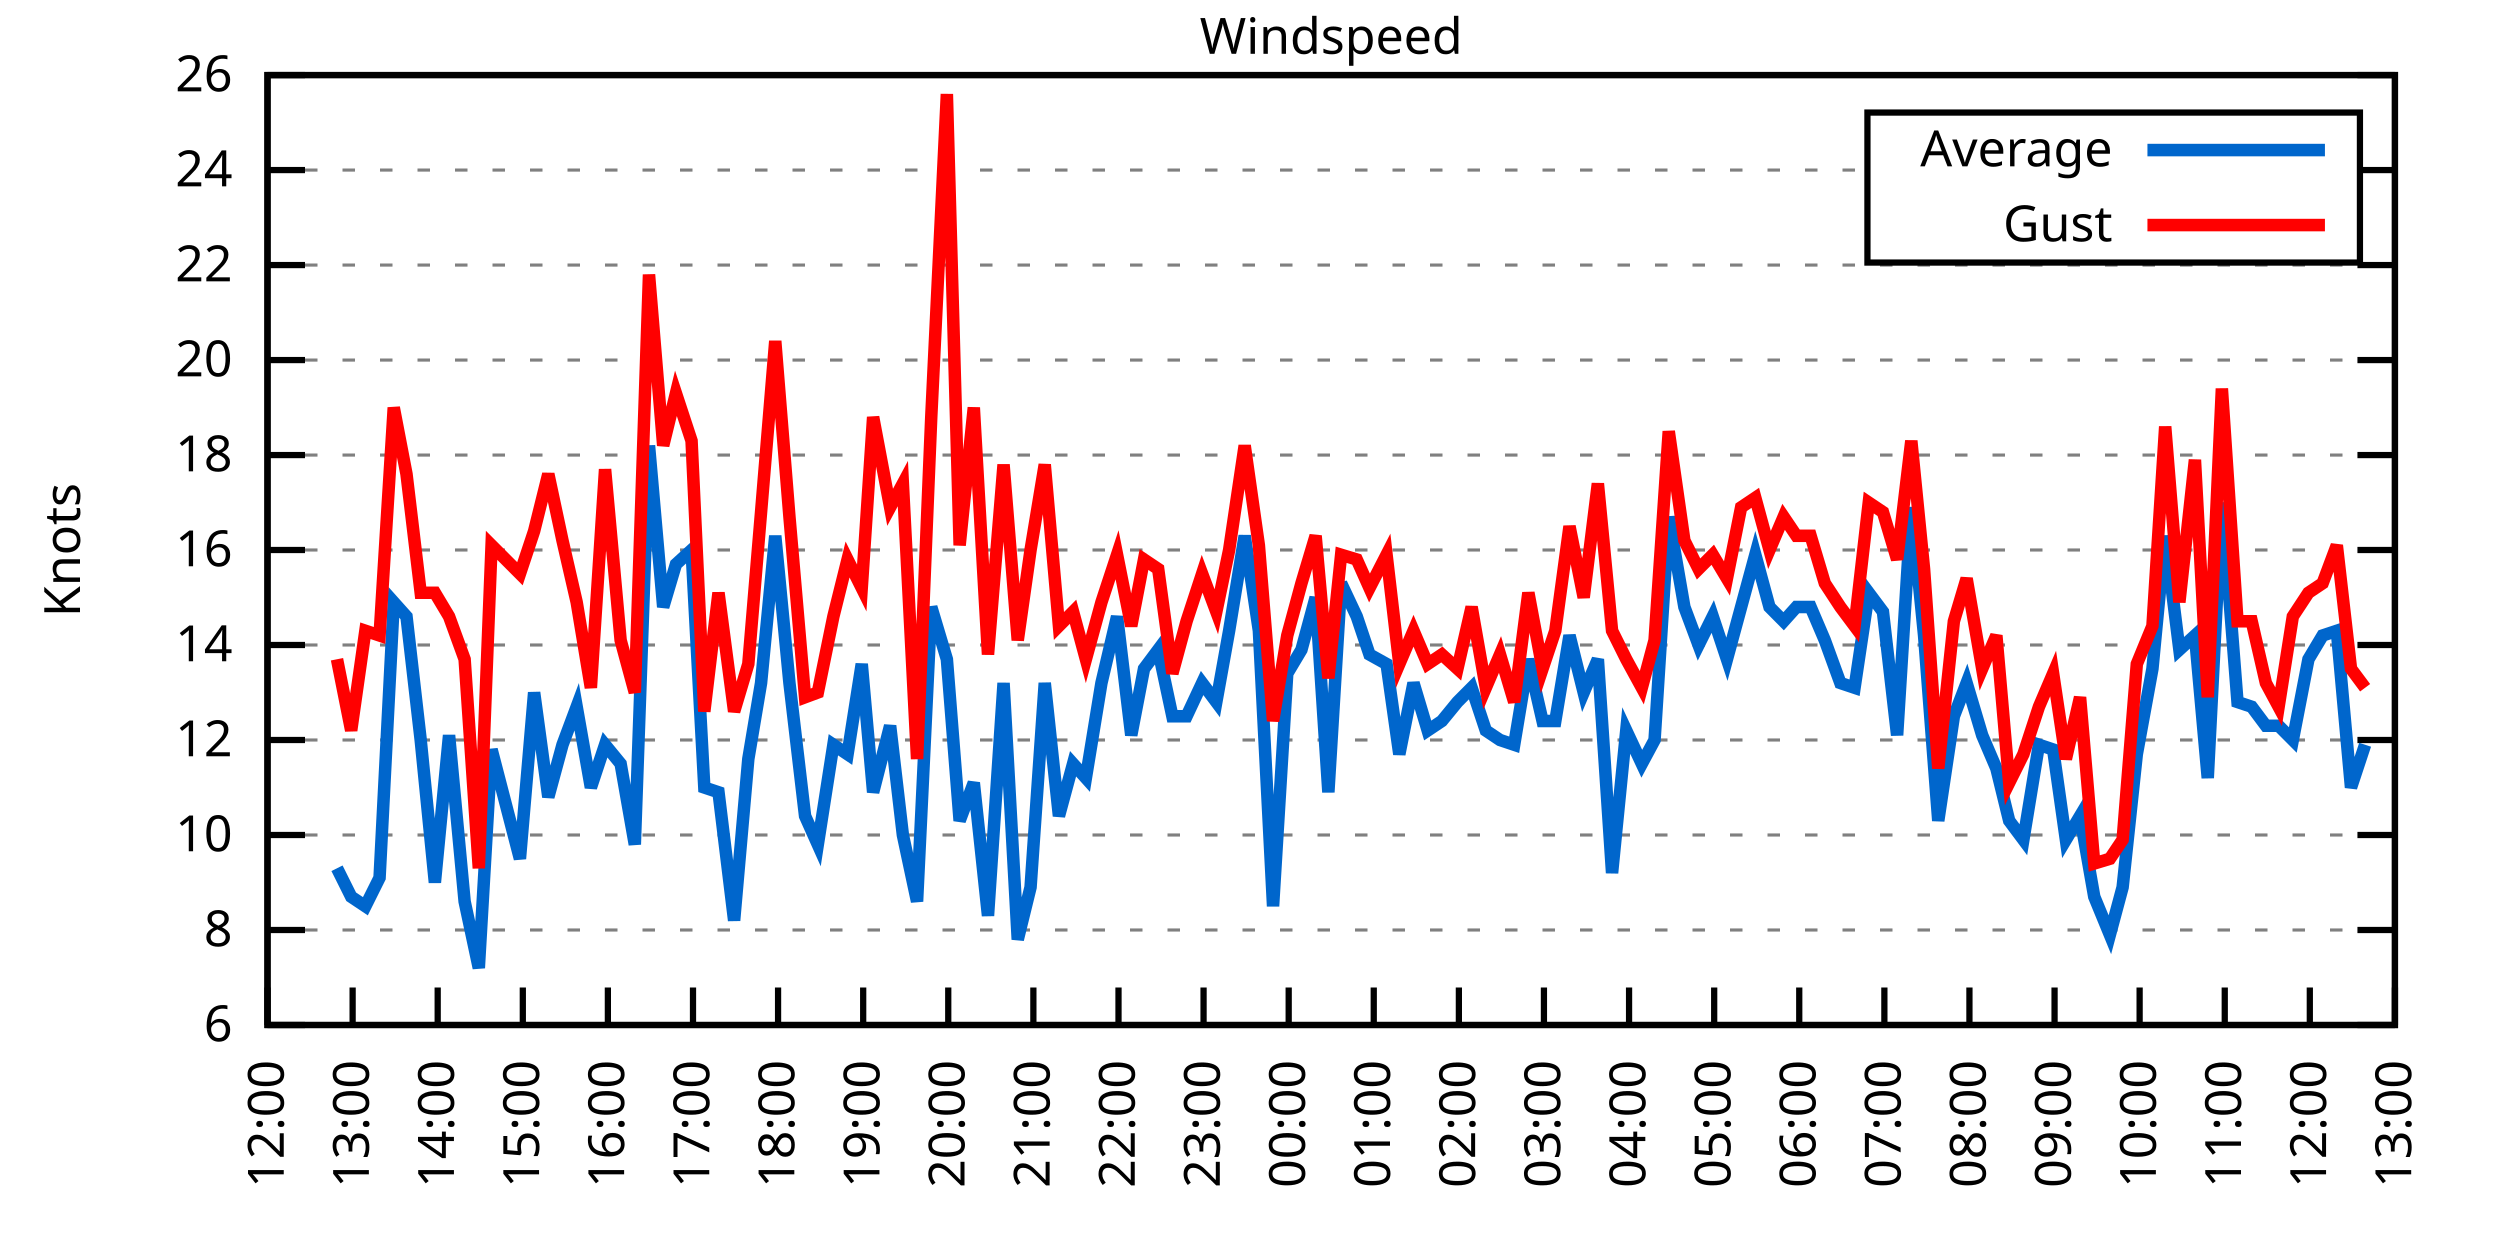
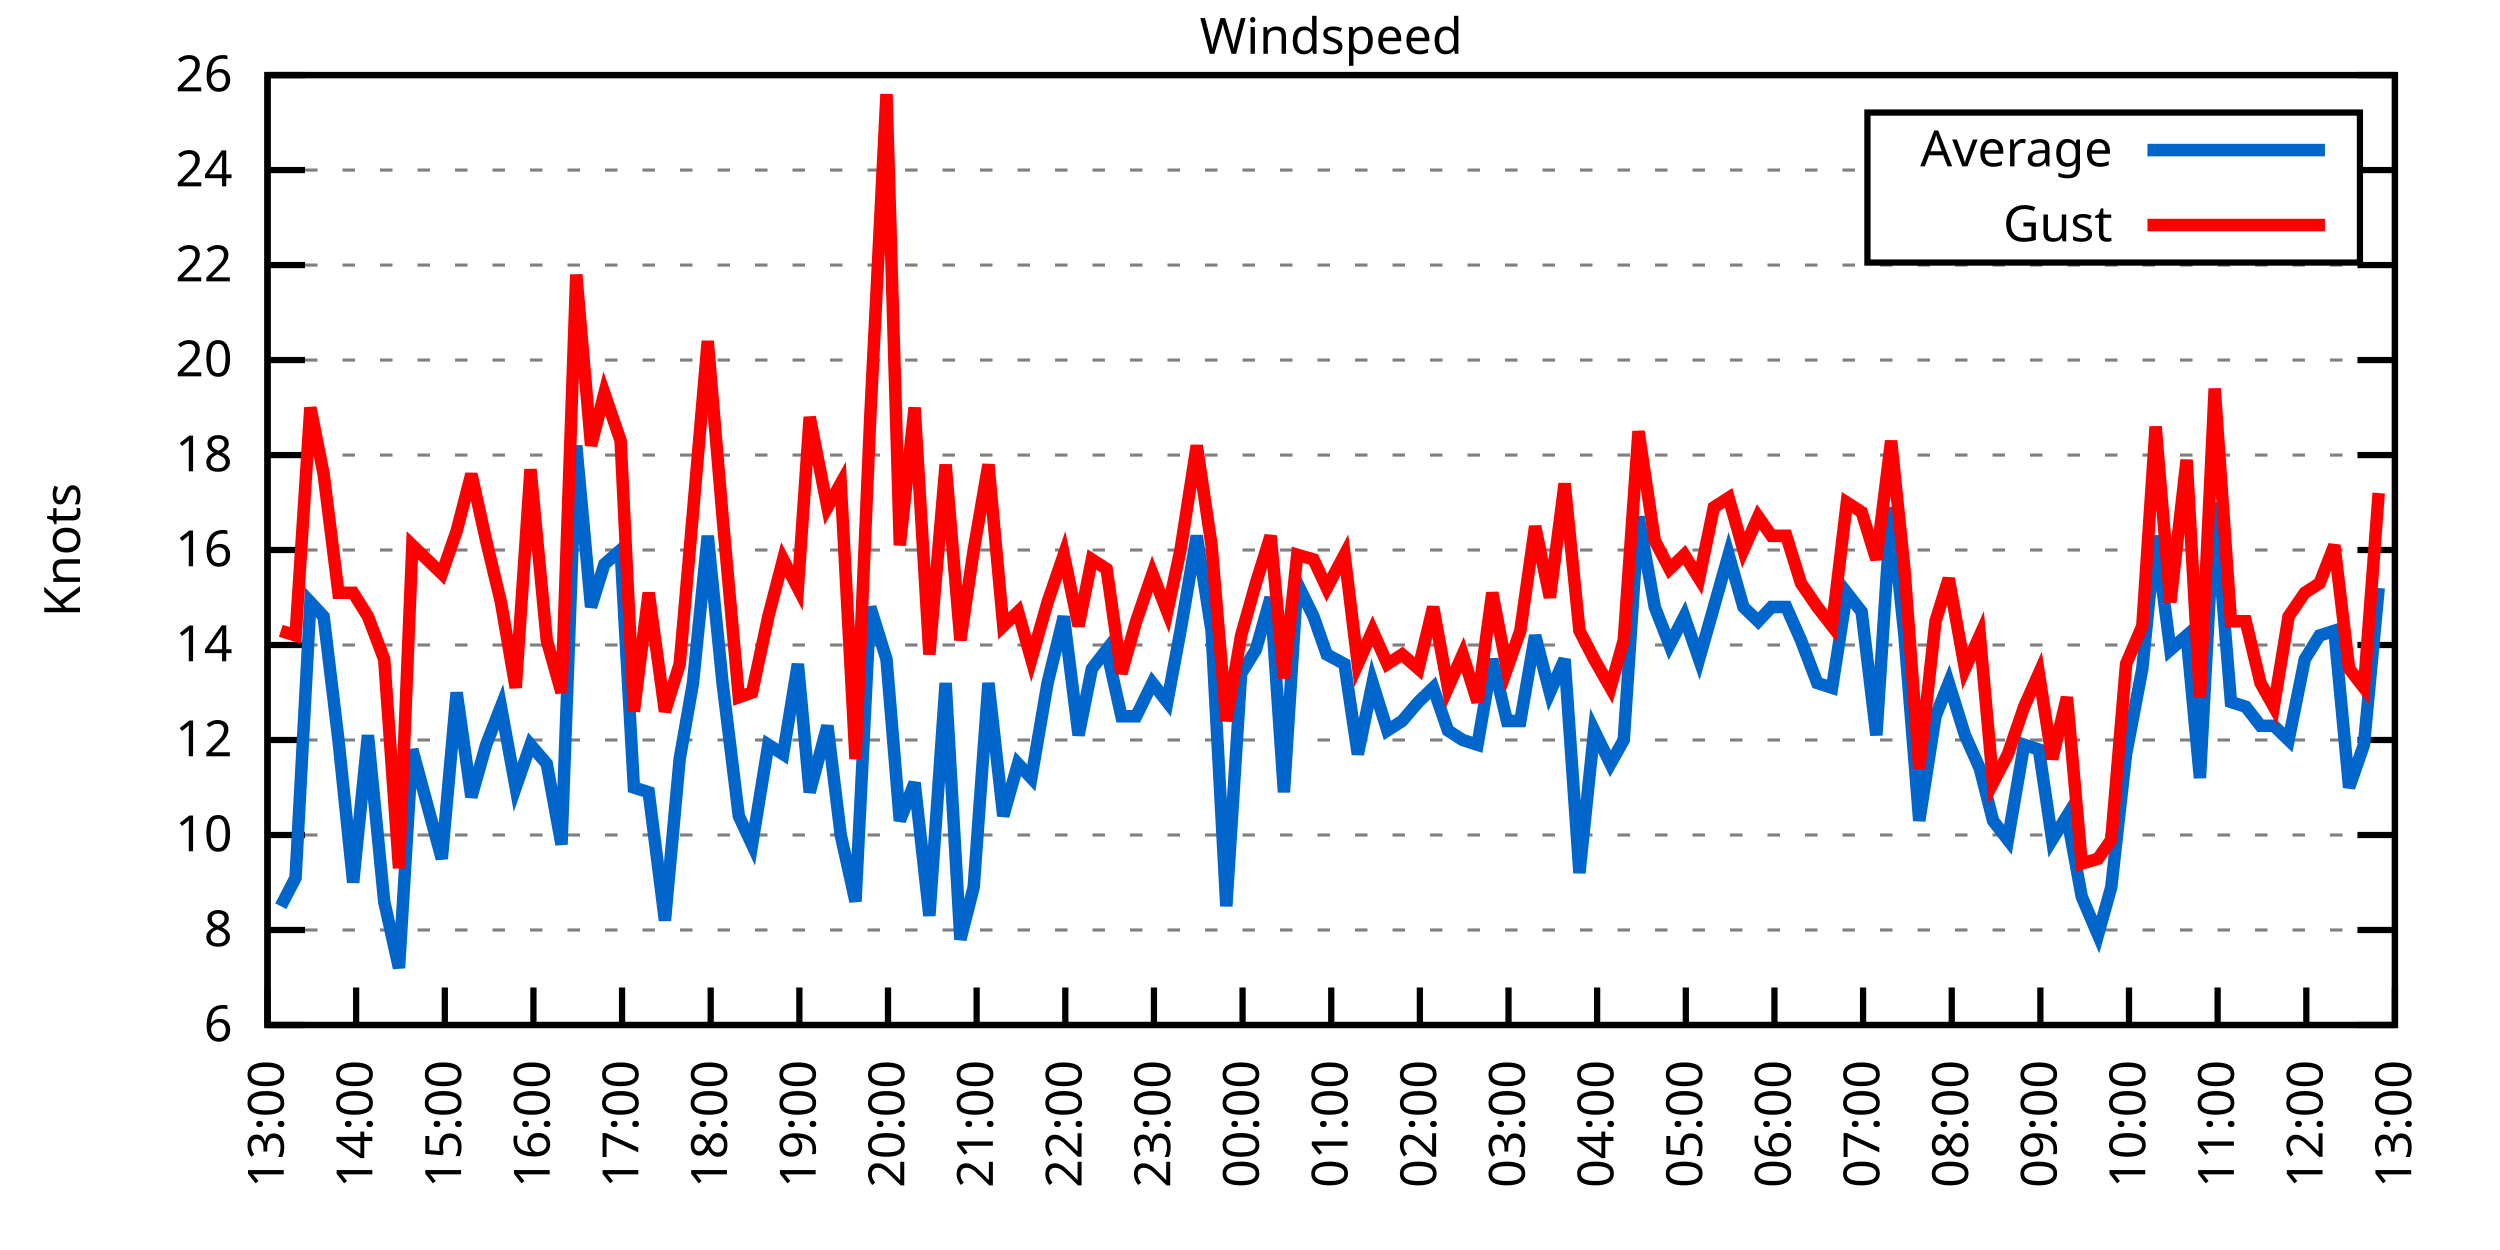
<svg xmlns="http://www.w3.org/2000/svg" xmlns:xlink="http://www.w3.org/1999/xlink" width="400" height="200" viewBox="0 0 400 200">
  <g id="gnuplot_canvas">
    <rect x="0" y="0" width="400" height="200" fill="none" />
    <defs>
      <circle id="gpDot" r="0.5" stroke-width="0.5" stroke="currentColor" />
      <path id="gpPt0" stroke-width="0.333" stroke="currentColor" d="M-1,0 h2 M0,-1 v2" />
      <path id="gpPt1" stroke-width="0.333" stroke="currentColor" d="M-1,-1 L1,1 M1,-1 L-1,1" />
      <path id="gpPt2" stroke-width="0.333" stroke="currentColor" d="M-1,0 L1,0 M0,-1 L0,1 M-1,-1 L1,1 M-1,1 L1,-1" />
      <rect id="gpPt3" stroke-width="0.333" stroke="currentColor" x="-1" y="-1" width="2" height="2" />
      <rect id="gpPt4" stroke-width="0.333" stroke="currentColor" fill="currentColor" x="-1" y="-1" width="2" height="2" />
      <circle id="gpPt5" stroke-width="0.333" stroke="currentColor" cx="0" cy="0" r="1" />
      <use xlink:href="#gpPt5" id="gpPt6" fill="currentColor" stroke="none" />
      <path id="gpPt7" stroke-width="0.333" stroke="currentColor" d="M0,-1.33 L-1.33,0.67 L1.33,0.67 z" />
      <use xlink:href="#gpPt7" id="gpPt8" fill="currentColor" stroke="none" />
      <use xlink:href="#gpPt7" id="gpPt9" stroke="currentColor" transform="rotate(180)" />
      <use xlink:href="#gpPt9" id="gpPt10" fill="currentColor" stroke="none" />
      <use xlink:href="#gpPt3" id="gpPt11" stroke="currentColor" transform="rotate(45)" />
      <use xlink:href="#gpPt11" id="gpPt12" fill="currentColor" stroke="none" />
      <path id="gpPt13" stroke-width="0.333" stroke="currentColor" d="M0,1.330 L1.265,0.411 L0.782,-1.067 L-0.782,-1.076 L-1.265,0.411 z" />
      <use xlink:href="#gpPt13" id="gpPt14" fill="currentColor" stroke="none" />
      <filter id="textbox" filterUnits="objectBoundingBox" x="0" y="0" height="1" width="1">
        <feFlood flood-color="white" flood-opacity="1" result="bgnd" />
        <feComposite in="SourceGraphic" in2="bgnd" operator="atop" />
      </filter>
      <filter id="greybox" filterUnits="objectBoundingBox" x="0" y="0" height="1" width="1">
        <feFlood flood-color="lightgrey" flood-opacity="1" result="grey" />
        <feComposite in="SourceGraphic" in2="grey" operator="atop" />
      </filter>
    </defs>
    <g fill="none" color="white" stroke="currentColor" stroke-width="1.00" stroke-linecap="butt" stroke-linejoin="miter">
</g>
    <g fill="none" color="black" stroke="currentColor" stroke-width="1.00" stroke-linecap="butt" stroke-linejoin="miter">
      <g stroke="none" shape-rendering="crispEdges">
        <polygon fill="rgb(255, 255, 255)" points="42.80,164.00 383.18,164.00 383.18,12.02 42.80,12.02 " />
      </g>
    </g>
    <g fill="none" color="black" stroke="currentColor" stroke-width="1.00" stroke-linecap="butt" stroke-linejoin="miter">
</g>
    <g fill="none" color="black" stroke="black" stroke-width="0.50" stroke-linecap="butt" stroke-linejoin="miter">
</g>
    <g fill="none" color="gray" stroke="currentColor" stroke-width="0.50" stroke-linecap="butt" stroke-linejoin="miter">
      <path stroke="gray" stroke-dasharray="2,4" class="gridline" d="M42.80,164.00 L383.19,164.00  " />
    </g>
    <g fill="none" color="gray" stroke="gray" stroke-width="1.00" stroke-linecap="butt" stroke-linejoin="miter">
</g>
    <g fill="none" color="black" stroke="currentColor" stroke-width="1.00" stroke-linecap="butt" stroke-linejoin="miter">
      <path stroke="black" d="M42.80,164.00 L48.80,164.00 M383.19,164.00 L377.19,164.00  " />
      <g transform="translate(37.20,166.60)" stroke="none" fill="black" font-family="Sans" font-size="8.00" text-anchor="end">
        <text>
          <tspan font-family="Sans"> 6</tspan>
        </text>
      </g>
    </g>
    <g fill="none" color="black" stroke="currentColor" stroke-width="1.00" stroke-linecap="butt" stroke-linejoin="miter">
</g>
    <g fill="none" color="black" stroke="black" stroke-width="0.50" stroke-linecap="butt" stroke-linejoin="miter">
</g>
    <g fill="none" color="gray" stroke="currentColor" stroke-width="0.50" stroke-linecap="butt" stroke-linejoin="miter">
      <path stroke="gray" stroke-dasharray="2,4" class="gridline" d="M42.80,148.80 L383.19,148.80  " />
    </g>
    <g fill="none" color="gray" stroke="gray" stroke-width="1.00" stroke-linecap="butt" stroke-linejoin="miter">
</g>
    <g fill="none" color="black" stroke="currentColor" stroke-width="1.00" stroke-linecap="butt" stroke-linejoin="miter">
      <path stroke="black" d="M42.80,148.80 L48.80,148.80 M383.19,148.80 L377.19,148.80  " />
      <g transform="translate(37.20,151.40)" stroke="none" fill="black" font-family="Sans" font-size="8.00" text-anchor="end">
        <text>
          <tspan font-family="Sans"> 8</tspan>
        </text>
      </g>
    </g>
    <g fill="none" color="black" stroke="currentColor" stroke-width="1.00" stroke-linecap="butt" stroke-linejoin="miter">
</g>
    <g fill="none" color="black" stroke="black" stroke-width="0.50" stroke-linecap="butt" stroke-linejoin="miter">
</g>
    <g fill="none" color="gray" stroke="currentColor" stroke-width="0.50" stroke-linecap="butt" stroke-linejoin="miter">
      <path stroke="gray" stroke-dasharray="2,4" class="gridline" d="M42.80,133.60 L383.19,133.60  " />
    </g>
    <g fill="none" color="gray" stroke="gray" stroke-width="1.00" stroke-linecap="butt" stroke-linejoin="miter">
</g>
    <g fill="none" color="black" stroke="currentColor" stroke-width="1.00" stroke-linecap="butt" stroke-linejoin="miter">
      <path stroke="black" d="M42.80,133.60 L48.80,133.60 M383.19,133.60 L377.19,133.60  " />
      <g transform="translate(37.20,136.20)" stroke="none" fill="black" font-family="Sans" font-size="8.00" text-anchor="end">
        <text>
          <tspan font-family="Sans"> 10</tspan>
        </text>
      </g>
    </g>
    <g fill="none" color="black" stroke="currentColor" stroke-width="1.00" stroke-linecap="butt" stroke-linejoin="miter">
</g>
    <g fill="none" color="black" stroke="black" stroke-width="0.50" stroke-linecap="butt" stroke-linejoin="miter">
</g>
    <g fill="none" color="gray" stroke="currentColor" stroke-width="0.50" stroke-linecap="butt" stroke-linejoin="miter">
      <path stroke="gray" stroke-dasharray="2,4" class="gridline" d="M42.80,118.40 L383.19,118.40  " />
    </g>
    <g fill="none" color="gray" stroke="gray" stroke-width="1.00" stroke-linecap="butt" stroke-linejoin="miter">
</g>
    <g fill="none" color="black" stroke="currentColor" stroke-width="1.00" stroke-linecap="butt" stroke-linejoin="miter">
      <path stroke="black" d="M42.80,118.40 L48.80,118.40 M383.19,118.40 L377.19,118.40  " />
      <g transform="translate(37.20,121.00)" stroke="none" fill="black" font-family="Sans" font-size="8.00" text-anchor="end">
        <text>
          <tspan font-family="Sans"> 12</tspan>
        </text>
      </g>
    </g>
    <g fill="none" color="black" stroke="currentColor" stroke-width="1.00" stroke-linecap="butt" stroke-linejoin="miter">
</g>
    <g fill="none" color="black" stroke="black" stroke-width="0.50" stroke-linecap="butt" stroke-linejoin="miter">
</g>
    <g fill="none" color="gray" stroke="currentColor" stroke-width="0.50" stroke-linecap="butt" stroke-linejoin="miter">
      <path stroke="gray" stroke-dasharray="2,4" class="gridline" d="M42.80,103.20 L383.19,103.20  " />
    </g>
    <g fill="none" color="gray" stroke="gray" stroke-width="1.00" stroke-linecap="butt" stroke-linejoin="miter">
</g>
    <g fill="none" color="black" stroke="currentColor" stroke-width="1.00" stroke-linecap="butt" stroke-linejoin="miter">
      <path stroke="black" d="M42.80,103.20 L48.80,103.20 M383.19,103.20 L377.19,103.20  " />
      <g transform="translate(37.20,105.80)" stroke="none" fill="black" font-family="Sans" font-size="8.00" text-anchor="end">
        <text>
          <tspan font-family="Sans"> 14</tspan>
        </text>
      </g>
    </g>
    <g fill="none" color="black" stroke="currentColor" stroke-width="1.00" stroke-linecap="butt" stroke-linejoin="miter">
</g>
    <g fill="none" color="black" stroke="black" stroke-width="0.50" stroke-linecap="butt" stroke-linejoin="miter">
</g>
    <g fill="none" color="gray" stroke="currentColor" stroke-width="0.50" stroke-linecap="butt" stroke-linejoin="miter">
      <path stroke="gray" stroke-dasharray="2,4" class="gridline" d="M42.80,88.00 L383.19,88.00  " />
    </g>
    <g fill="none" color="gray" stroke="gray" stroke-width="1.00" stroke-linecap="butt" stroke-linejoin="miter">
</g>
    <g fill="none" color="black" stroke="currentColor" stroke-width="1.00" stroke-linecap="butt" stroke-linejoin="miter">
      <path stroke="black" d="M42.80,88.00 L48.80,88.00 M383.19,88.00 L377.19,88.00  " />
      <g transform="translate(37.20,90.60)" stroke="none" fill="black" font-family="Sans" font-size="8.00" text-anchor="end">
        <text>
          <tspan font-family="Sans"> 16</tspan>
        </text>
      </g>
    </g>
    <g fill="none" color="black" stroke="currentColor" stroke-width="1.00" stroke-linecap="butt" stroke-linejoin="miter">
</g>
    <g fill="none" color="black" stroke="black" stroke-width="0.50" stroke-linecap="butt" stroke-linejoin="miter">
</g>
    <g fill="none" color="gray" stroke="currentColor" stroke-width="0.50" stroke-linecap="butt" stroke-linejoin="miter">
      <path stroke="gray" stroke-dasharray="2,4" class="gridline" d="M42.80,72.81 L383.19,72.81  " />
    </g>
    <g fill="none" color="gray" stroke="gray" stroke-width="1.00" stroke-linecap="butt" stroke-linejoin="miter">
</g>
    <g fill="none" color="black" stroke="currentColor" stroke-width="1.00" stroke-linecap="butt" stroke-linejoin="miter">
      <path stroke="black" d="M42.80,72.81 L48.80,72.81 M383.19,72.81 L377.19,72.81  " />
      <g transform="translate(37.20,75.41)" stroke="none" fill="black" font-family="Sans" font-size="8.00" text-anchor="end">
        <text>
          <tspan font-family="Sans"> 18</tspan>
        </text>
      </g>
    </g>
    <g fill="none" color="black" stroke="currentColor" stroke-width="1.00" stroke-linecap="butt" stroke-linejoin="miter">
</g>
    <g fill="none" color="black" stroke="black" stroke-width="0.50" stroke-linecap="butt" stroke-linejoin="miter">
</g>
    <g fill="none" color="gray" stroke="currentColor" stroke-width="0.50" stroke-linecap="butt" stroke-linejoin="miter">
      <path stroke="gray" stroke-dasharray="2,4" class="gridline" d="M42.80,57.61 L383.19,57.61  " />
    </g>
    <g fill="none" color="gray" stroke="gray" stroke-width="1.00" stroke-linecap="butt" stroke-linejoin="miter">
</g>
    <g fill="none" color="black" stroke="currentColor" stroke-width="1.00" stroke-linecap="butt" stroke-linejoin="miter">
      <path stroke="black" d="M42.80,57.61 L48.80,57.61 M383.19,57.61 L377.19,57.61  " />
      <g transform="translate(37.20,60.21)" stroke="none" fill="black" font-family="Sans" font-size="8.00" text-anchor="end">
        <text>
          <tspan font-family="Sans"> 20</tspan>
        </text>
      </g>
    </g>
    <g fill="none" color="black" stroke="currentColor" stroke-width="1.00" stroke-linecap="butt" stroke-linejoin="miter">
</g>
    <g fill="none" color="black" stroke="black" stroke-width="0.50" stroke-linecap="butt" stroke-linejoin="miter">
</g>
    <g fill="none" color="gray" stroke="currentColor" stroke-width="0.50" stroke-linecap="butt" stroke-linejoin="miter">
      <path stroke="gray" stroke-dasharray="2,4" class="gridline" d="M42.80,42.41 L383.19,42.41  " />
    </g>
    <g fill="none" color="gray" stroke="gray" stroke-width="1.00" stroke-linecap="butt" stroke-linejoin="miter">
</g>
    <g fill="none" color="black" stroke="currentColor" stroke-width="1.00" stroke-linecap="butt" stroke-linejoin="miter">
      <path stroke="black" d="M42.80,42.41 L48.80,42.41 M383.19,42.41 L377.19,42.41  " />
      <g transform="translate(37.20,45.01)" stroke="none" fill="black" font-family="Sans" font-size="8.00" text-anchor="end">
        <text>
          <tspan font-family="Sans"> 22</tspan>
        </text>
      </g>
    </g>
    <g fill="none" color="black" stroke="currentColor" stroke-width="1.00" stroke-linecap="butt" stroke-linejoin="miter">
</g>
    <g fill="none" color="black" stroke="black" stroke-width="0.50" stroke-linecap="butt" stroke-linejoin="miter">
</g>
    <g fill="none" color="gray" stroke="currentColor" stroke-width="0.50" stroke-linecap="butt" stroke-linejoin="miter">
      <path stroke="gray" stroke-dasharray="2,4" class="gridline" d="M42.80,27.21 L298.79,27.21 M377.59,27.21 L383.19,27.21  " />
    </g>
    <g fill="none" color="gray" stroke="gray" stroke-width="1.00" stroke-linecap="butt" stroke-linejoin="miter">
</g>
    <g fill="none" color="black" stroke="currentColor" stroke-width="1.00" stroke-linecap="butt" stroke-linejoin="miter">
      <path stroke="black" d="M42.80,27.21 L48.80,27.21 M383.19,27.21 L377.19,27.21  " />
      <g transform="translate(37.20,29.81)" stroke="none" fill="black" font-family="Sans" font-size="8.00" text-anchor="end">
        <text>
          <tspan font-family="Sans"> 24</tspan>
        </text>
      </g>
    </g>
    <g fill="none" color="black" stroke="currentColor" stroke-width="1.00" stroke-linecap="butt" stroke-linejoin="miter">
</g>
    <g fill="none" color="black" stroke="black" stroke-width="0.50" stroke-linecap="butt" stroke-linejoin="miter">
</g>
    <g fill="none" color="gray" stroke="currentColor" stroke-width="0.50" stroke-linecap="butt" stroke-linejoin="miter">
      <path stroke="gray" stroke-dasharray="2,4" class="gridline" d="M42.80,12.01 L383.19,12.01  " />
    </g>
    <g fill="none" color="gray" stroke="gray" stroke-width="1.00" stroke-linecap="butt" stroke-linejoin="miter">
</g>
    <g fill="none" color="black" stroke="currentColor" stroke-width="1.00" stroke-linecap="butt" stroke-linejoin="miter">
      <path stroke="black" d="M42.80,12.01 L48.80,12.01 M383.19,12.01 L377.19,12.01  " />
      <g transform="translate(37.20,14.61)" stroke="none" fill="black" font-family="Sans" font-size="8.00" text-anchor="end">
        <text>
          <tspan font-family="Sans"> 26</tspan>
        </text>
      </g>
    </g>
    <g fill="none" color="black" stroke="currentColor" stroke-width="1.00" stroke-linecap="butt" stroke-linejoin="miter">
      <path stroke="black" d="M42.80,164.00 L42.80,158.00  " />
      <g transform="translate(45.40,169.60) rotate(270.00)" stroke="none" fill="black" font-family="Sans" font-size="8.00" text-anchor="end">
        <text>
-           <tspan font-family="Sans">12:00</tspan>
-         </text>
-       </g>
-     </g>
-     <g fill="none" color="black" stroke="currentColor" stroke-width="1.00" stroke-linecap="butt" stroke-linejoin="miter">
-       <path stroke="black" d="M56.42,164.00 L56.42,158.00  " />
-       <g transform="translate(59.02,169.60) rotate(270.00)" stroke="none" fill="black" font-family="Sans" font-size="8.00" text-anchor="end">
-         <text>
          <tspan font-family="Sans">13:00</tspan>
        </text>
      </g>
    </g>
    <g fill="none" color="black" stroke="currentColor" stroke-width="1.00" stroke-linecap="butt" stroke-linejoin="miter">
-       <path stroke="black" d="M70.03,164.00 L70.03,158.00  " />
-       <g transform="translate(72.63,169.60) rotate(270.00)" stroke="none" fill="black" font-family="Sans" font-size="8.00" text-anchor="end">
+       <path stroke="black" d="M56.98,164.00 L56.98,158.00  " />
+       <g transform="translate(59.58,169.60) rotate(270.00)" stroke="none" fill="black" font-family="Sans" font-size="8.00" text-anchor="end">
        <text>
          <tspan font-family="Sans">14:00</tspan>
        </text>
      </g>
    </g>
    <g fill="none" color="black" stroke="currentColor" stroke-width="1.00" stroke-linecap="butt" stroke-linejoin="miter">
-       <path stroke="black" d="M83.65,164.00 L83.65,158.00  " />
-       <g transform="translate(86.25,169.60) rotate(270.00)" stroke="none" fill="black" font-family="Sans" font-size="8.00" text-anchor="end">
+       <path stroke="black" d="M71.17,164.00 L71.17,158.00  " />
+       <g transform="translate(73.77,169.60) rotate(270.00)" stroke="none" fill="black" font-family="Sans" font-size="8.00" text-anchor="end">
        <text>
          <tspan font-family="Sans">15:00</tspan>
        </text>
      </g>
    </g>
    <g fill="none" color="black" stroke="currentColor" stroke-width="1.00" stroke-linecap="butt" stroke-linejoin="miter">
-       <path stroke="black" d="M97.26,164.00 L97.26,158.00  " />
-       <g transform="translate(99.86,169.60) rotate(270.00)" stroke="none" fill="black" font-family="Sans" font-size="8.00" text-anchor="end">
+       <path stroke="black" d="M85.35,164.00 L85.35,158.00  " />
+       <g transform="translate(87.95,169.60) rotate(270.00)" stroke="none" fill="black" font-family="Sans" font-size="8.00" text-anchor="end">
        <text>
          <tspan font-family="Sans">16:00</tspan>
        </text>
      </g>
    </g>
    <g fill="none" color="black" stroke="currentColor" stroke-width="1.00" stroke-linecap="butt" stroke-linejoin="miter">
-       <path stroke="black" d="M110.88,164.00 L110.88,158.00  " />
-       <g transform="translate(113.48,169.60) rotate(270.00)" stroke="none" fill="black" font-family="Sans" font-size="8.00" text-anchor="end">
+       <path stroke="black" d="M99.53,164.00 L99.53,158.00  " />
+       <g transform="translate(102.13,169.60) rotate(270.00)" stroke="none" fill="black" font-family="Sans" font-size="8.00" text-anchor="end">
        <text>
          <tspan font-family="Sans">17:00</tspan>
        </text>
      </g>
    </g>
    <g fill="none" color="black" stroke="currentColor" stroke-width="1.00" stroke-linecap="butt" stroke-linejoin="miter">
-       <path stroke="black" d="M124.49,164.00 L124.49,158.00  " />
-       <g transform="translate(127.09,169.60) rotate(270.00)" stroke="none" fill="black" font-family="Sans" font-size="8.00" text-anchor="end">
+       <path stroke="black" d="M113.71,164.00 L113.71,158.00  " />
+       <g transform="translate(116.31,169.60) rotate(270.00)" stroke="none" fill="black" font-family="Sans" font-size="8.00" text-anchor="end">
        <text>
          <tspan font-family="Sans">18:00</tspan>
        </text>
      </g>
    </g>
    <g fill="none" color="black" stroke="currentColor" stroke-width="1.00" stroke-linecap="butt" stroke-linejoin="miter">
-       <path stroke="black" d="M138.11,164.00 L138.11,158.00  " />
-       <g transform="translate(140.71,169.60) rotate(270.00)" stroke="none" fill="black" font-family="Sans" font-size="8.00" text-anchor="end">
+       <path stroke="black" d="M127.90,164.00 L127.90,158.00  " />
+       <g transform="translate(130.50,169.60) rotate(270.00)" stroke="none" fill="black" font-family="Sans" font-size="8.00" text-anchor="end">
        <text>
          <tspan font-family="Sans">19:00</tspan>
        </text>
      </g>
    </g>
    <g fill="none" color="black" stroke="currentColor" stroke-width="1.00" stroke-linecap="butt" stroke-linejoin="miter">
-       <path stroke="black" d="M151.72,164.00 L151.72,158.00  " />
-       <g transform="translate(154.32,169.60) rotate(270.00)" stroke="none" fill="black" font-family="Sans" font-size="8.00" text-anchor="end">
+       <path stroke="black" d="M142.08,164.00 L142.08,158.00  " />
+       <g transform="translate(144.68,169.60) rotate(270.00)" stroke="none" fill="black" font-family="Sans" font-size="8.00" text-anchor="end">
        <text>
          <tspan font-family="Sans">20:00</tspan>
        </text>
      </g>
    </g>
    <g fill="none" color="black" stroke="currentColor" stroke-width="1.00" stroke-linecap="butt" stroke-linejoin="miter">
-       <path stroke="black" d="M165.34,164.00 L165.34,158.00  " />
-       <g transform="translate(167.94,169.60) rotate(270.00)" stroke="none" fill="black" font-family="Sans" font-size="8.00" text-anchor="end">
+       <path stroke="black" d="M156.26,164.00 L156.26,158.00  " />
+       <g transform="translate(158.86,169.60) rotate(270.00)" stroke="none" fill="black" font-family="Sans" font-size="8.00" text-anchor="end">
        <text>
          <tspan font-family="Sans">21:00</tspan>
        </text>
      </g>
    </g>
    <g fill="none" color="black" stroke="currentColor" stroke-width="1.00" stroke-linecap="butt" stroke-linejoin="miter">
-       <path stroke="black" d="M178.96,164.00 L178.96,158.00  " />
-       <g transform="translate(181.56,169.60) rotate(270.00)" stroke="none" fill="black" font-family="Sans" font-size="8.00" text-anchor="end">
+       <path stroke="black" d="M170.45,164.00 L170.45,158.00  " />
+       <g transform="translate(173.05,169.60) rotate(270.00)" stroke="none" fill="black" font-family="Sans" font-size="8.00" text-anchor="end">
        <text>
          <tspan font-family="Sans">22:00</tspan>
        </text>
      </g>
    </g>
    <g fill="none" color="black" stroke="currentColor" stroke-width="1.00" stroke-linecap="butt" stroke-linejoin="miter">
-       <path stroke="black" d="M192.57,164.00 L192.57,158.00  " />
-       <g transform="translate(195.17,169.60) rotate(270.00)" stroke="none" fill="black" font-family="Sans" font-size="8.00" text-anchor="end">
+       <path stroke="black" d="M184.63,164.00 L184.63,158.00  " />
+       <g transform="translate(187.23,169.60) rotate(270.00)" stroke="none" fill="black" font-family="Sans" font-size="8.00" text-anchor="end">
        <text>
          <tspan font-family="Sans">23:00</tspan>
        </text>
      </g>
    </g>
    <g fill="none" color="black" stroke="currentColor" stroke-width="1.00" stroke-linecap="butt" stroke-linejoin="miter">
-       <path stroke="black" d="M206.19,164.00 L206.19,158.00  " />
-       <g transform="translate(208.79,169.60) rotate(270.00)" stroke="none" fill="black" font-family="Sans" font-size="8.00" text-anchor="end">
+       <path stroke="black" d="M198.81,164.00 L198.81,158.00  " />
+       <g transform="translate(201.41,169.60) rotate(270.00)" stroke="none" fill="black" font-family="Sans" font-size="8.00" text-anchor="end">
        <text>
          <tspan font-family="Sans">00:00</tspan>
        </text>
      </g>
    </g>
    <g fill="none" color="black" stroke="currentColor" stroke-width="1.00" stroke-linecap="butt" stroke-linejoin="miter">
-       <path stroke="black" d="M219.80,164.00 L219.80,158.00  " />
-       <g transform="translate(222.40,169.60) rotate(270.00)" stroke="none" fill="black" font-family="Sans" font-size="8.00" text-anchor="end">
+       <path stroke="black" d="M213.00,164.00 L213.00,158.00  " />
+       <g transform="translate(215.60,169.60) rotate(270.00)" stroke="none" fill="black" font-family="Sans" font-size="8.00" text-anchor="end">
        <text>
          <tspan font-family="Sans">01:00</tspan>
        </text>
      </g>
    </g>
    <g fill="none" color="black" stroke="currentColor" stroke-width="1.00" stroke-linecap="butt" stroke-linejoin="miter">
-       <path stroke="black" d="M233.42,164.00 L233.42,158.00  " />
-       <g transform="translate(236.02,169.60) rotate(270.00)" stroke="none" fill="black" font-family="Sans" font-size="8.00" text-anchor="end">
+       <path stroke="black" d="M227.18,164.00 L227.18,158.00  " />
+       <g transform="translate(229.78,169.60) rotate(270.00)" stroke="none" fill="black" font-family="Sans" font-size="8.00" text-anchor="end">
        <text>
          <tspan font-family="Sans">02:00</tspan>
        </text>
      </g>
    </g>
    <g fill="none" color="black" stroke="currentColor" stroke-width="1.00" stroke-linecap="butt" stroke-linejoin="miter">
-       <path stroke="black" d="M247.03,164.00 L247.03,158.00  " />
-       <g transform="translate(249.63,169.60) rotate(270.00)" stroke="none" fill="black" font-family="Sans" font-size="8.00" text-anchor="end">
+       <path stroke="black" d="M241.36,164.00 L241.36,158.00  " />
+       <g transform="translate(243.96,169.60) rotate(270.00)" stroke="none" fill="black" font-family="Sans" font-size="8.00" text-anchor="end">
        <text>
          <tspan font-family="Sans">03:00</tspan>
        </text>
      </g>
    </g>
    <g fill="none" color="black" stroke="currentColor" stroke-width="1.00" stroke-linecap="butt" stroke-linejoin="miter">
-       <path stroke="black" d="M260.65,164.00 L260.65,158.00  " />
-       <g transform="translate(263.25,169.60) rotate(270.00)" stroke="none" fill="black" font-family="Sans" font-size="8.00" text-anchor="end">
+       <path stroke="black" d="M255.54,164.00 L255.54,158.00  " />
+       <g transform="translate(258.14,169.60) rotate(270.00)" stroke="none" fill="black" font-family="Sans" font-size="8.00" text-anchor="end">
        <text>
          <tspan font-family="Sans">04:00</tspan>
        </text>
      </g>
    </g>
    <g fill="none" color="black" stroke="currentColor" stroke-width="1.00" stroke-linecap="butt" stroke-linejoin="miter">
-       <path stroke="black" d="M274.27,164.00 L274.27,158.00  " />
-       <g transform="translate(276.87,169.60) rotate(270.00)" stroke="none" fill="black" font-family="Sans" font-size="8.00" text-anchor="end">
+       <path stroke="black" d="M269.73,164.00 L269.73,158.00  " />
+       <g transform="translate(272.33,169.60) rotate(270.00)" stroke="none" fill="black" font-family="Sans" font-size="8.00" text-anchor="end">
        <text>
          <tspan font-family="Sans">05:00</tspan>
        </text>
      </g>
    </g>
    <g fill="none" color="black" stroke="currentColor" stroke-width="1.00" stroke-linecap="butt" stroke-linejoin="miter">
-       <path stroke="black" d="M287.88,164.00 L287.88,158.00  " />
-       <g transform="translate(290.48,169.60) rotate(270.00)" stroke="none" fill="black" font-family="Sans" font-size="8.00" text-anchor="end">
+       <path stroke="black" d="M283.91,164.00 L283.91,158.00  " />
+       <g transform="translate(286.51,169.60) rotate(270.00)" stroke="none" fill="black" font-family="Sans" font-size="8.00" text-anchor="end">
        <text>
          <tspan font-family="Sans">06:00</tspan>
        </text>
      </g>
    </g>
    <g fill="none" color="black" stroke="currentColor" stroke-width="1.00" stroke-linecap="butt" stroke-linejoin="miter">
-       <path stroke="black" d="M301.50,164.00 L301.50,158.00  " />
-       <g transform="translate(304.10,169.60) rotate(270.00)" stroke="none" fill="black" font-family="Sans" font-size="8.00" text-anchor="end">
+       <path stroke="black" d="M298.09,164.00 L298.09,158.00  " />
+       <g transform="translate(300.69,169.60) rotate(270.00)" stroke="none" fill="black" font-family="Sans" font-size="8.00" text-anchor="end">
        <text>
          <tspan font-family="Sans">07:00</tspan>
        </text>
      </g>
    </g>
    <g fill="none" color="black" stroke="currentColor" stroke-width="1.00" stroke-linecap="butt" stroke-linejoin="miter">
-       <path stroke="black" d="M315.11,164.00 L315.11,158.00  " />
-       <g transform="translate(317.71,169.60) rotate(270.00)" stroke="none" fill="black" font-family="Sans" font-size="8.00" text-anchor="end">
+       <path stroke="black" d="M312.28,164.00 L312.28,158.00  " />
+       <g transform="translate(314.88,169.60) rotate(270.00)" stroke="none" fill="black" font-family="Sans" font-size="8.00" text-anchor="end">
        <text>
          <tspan font-family="Sans">08:00</tspan>
        </text>
      </g>
    </g>
    <g fill="none" color="black" stroke="currentColor" stroke-width="1.00" stroke-linecap="butt" stroke-linejoin="miter">
-       <path stroke="black" d="M328.73,164.00 L328.73,158.00  " />
-       <g transform="translate(331.33,169.60) rotate(270.00)" stroke="none" fill="black" font-family="Sans" font-size="8.00" text-anchor="end">
+       <path stroke="black" d="M326.46,164.00 L326.46,158.00  " />
+       <g transform="translate(329.06,169.60) rotate(270.00)" stroke="none" fill="black" font-family="Sans" font-size="8.00" text-anchor="end">
        <text>
          <tspan font-family="Sans">09:00</tspan>
        </text>
      </g>
    </g>
    <g fill="none" color="black" stroke="currentColor" stroke-width="1.00" stroke-linecap="butt" stroke-linejoin="miter">
-       <path stroke="black" d="M342.34,164.00 L342.34,158.00  " />
-       <g transform="translate(344.94,169.60) rotate(270.00)" stroke="none" fill="black" font-family="Sans" font-size="8.00" text-anchor="end">
+       <path stroke="black" d="M340.64,164.00 L340.64,158.00  " />
+       <g transform="translate(343.24,169.60) rotate(270.00)" stroke="none" fill="black" font-family="Sans" font-size="8.00" text-anchor="end">
        <text>
          <tspan font-family="Sans">10:00</tspan>
        </text>
      </g>
    </g>
    <g fill="none" color="black" stroke="currentColor" stroke-width="1.00" stroke-linecap="butt" stroke-linejoin="miter">
-       <path stroke="black" d="M355.96,164.00 L355.96,158.00  " />
-       <g transform="translate(358.56,169.60) rotate(270.00)" stroke="none" fill="black" font-family="Sans" font-size="8.00" text-anchor="end">
+       <path stroke="black" d="M354.82,164.00 L354.82,158.00  " />
+       <g transform="translate(357.42,169.60) rotate(270.00)" stroke="none" fill="black" font-family="Sans" font-size="8.00" text-anchor="end">
        <text>
          <tspan font-family="Sans">11:00</tspan>
        </text>
      </g>
    </g>
    <g fill="none" color="black" stroke="currentColor" stroke-width="1.00" stroke-linecap="butt" stroke-linejoin="miter">
-       <path stroke="black" d="M369.57,164.00 L369.57,158.00  " />
-       <g transform="translate(372.17,169.60) rotate(270.00)" stroke="none" fill="black" font-family="Sans" font-size="8.00" text-anchor="end">
+       <path stroke="black" d="M369.01,164.00 L369.01,158.00  " />
+       <g transform="translate(371.61,169.60) rotate(270.00)" stroke="none" fill="black" font-family="Sans" font-size="8.00" text-anchor="end">
        <text>
          <tspan font-family="Sans">12:00</tspan>
        </text>
      </g>
    </g>
    <g fill="none" color="black" stroke="currentColor" stroke-width="1.00" stroke-linecap="butt" stroke-linejoin="miter">
      <path stroke="black" d="M383.19,164.00 L383.19,158.00  " />
      <g transform="translate(385.79,169.60) rotate(270.00)" stroke="none" fill="black" font-family="Sans" font-size="8.00" text-anchor="end">
        <text>
          <tspan font-family="Sans">13:00</tspan>
        </text>
      </g>
    </g>
    <g fill="none" color="black" stroke="currentColor" stroke-width="1.00" stroke-linecap="butt" stroke-linejoin="miter">
</g>
    <g fill="none" color="black" stroke="currentColor" stroke-width="1.00" stroke-linecap="butt" stroke-linejoin="miter">
      <path stroke="black" d="M42.80,12.01 L42.80,164.00 L383.19,164.00 L383.19,12.01 L42.80,12.01 Z  " />
    </g>
    <g fill="none" color="black" stroke="currentColor" stroke-width="1.00" stroke-linecap="butt" stroke-linejoin="miter">
</g>
    <g fill="none" color="black" stroke="currentColor" stroke-width="1.00" stroke-linecap="butt" stroke-linejoin="miter">
      <path stroke="black" d="M298.79,42.01 L298.79,18.01 L377.59,18.01 L377.59,42.01 L298.79,42.01 Z  " />
    </g>
    <g id="Windspeed_plot_1">
      <g fill="none" color="white" stroke="black" stroke-width="2.00" stroke-linecap="butt" stroke-linejoin="miter">
</g>
      <g fill="none" color="black" stroke="currentColor" stroke-width="2.00" stroke-linecap="butt" stroke-linejoin="miter">
        <g transform="translate(337.99,26.61)" stroke="none" fill="black" font-family="Sans" font-size="8.00" text-anchor="end">
          <text>
            <tspan font-family="Sans">Average</tspan>
          </text>
        </g>
      </g>
      <g fill="none" color="black" stroke="currentColor" stroke-width="2.00" stroke-linecap="butt" stroke-linejoin="miter">
-         <path stroke="rgb(  0, 102, 204)" d="M343.59,24.01 L371.99,24.01 M53.92,138.92 L56.19,143.48 L58.46,145.00 L60.73,140.44 L63.00,96.36 L65.04,98.64   L67.31,118.40 L69.58,141.20 L71.85,117.64 L74.34,144.24 L76.61,154.88 L78.65,119.92 L83.19,137.40 L85.46,110.80   L87.73,127.52 L90.00,119.16 L92.27,113.08 L94.54,126.00 L96.81,119.16 L99.30,122.20 L101.57,135.12 L103.84,71.29   L106.11,97.12 L108.15,90.28 L110.65,88.00 L112.69,126.00 L114.96,126.76 L117.46,147.28 L119.73,121.44 L121.77,109.28   L124.04,85.73 L126.31,109.28 L128.81,130.56 L130.85,135.12 L133.34,119.16 L135.61,120.68 L137.88,106.24 L139.70,126.76   L142.42,116.12 L144.46,133.60 L146.73,144.24 L149.00,97.12 L151.50,105.48 L153.54,131.32 L155.81,125.24 L158.08,146.52   L160.57,109.28 L162.84,150.32 L164.89,141.96 L167.16,109.28 L169.43,130.56 L171.69,122.20 L173.74,124.48 L176.23,109.28   L178.73,98.64 L181.00,117.64 L183.04,107.00 L185.31,103.96 L187.58,114.60 L189.85,114.60 L192.34,109.28 L194.61,112.32   L196.66,100.92 L199.15,85.73 L201.42,100.92 L203.69,145.00 L205.96,107.76 L208.23,103.96 L210.50,95.60 L212.54,126.76   L214.58,93.32 L217.08,98.64 L219.12,104.72 L221.85,106.24 L223.89,120.68 L226.16,109.28 L228.43,116.88 L230.70,115.36   L233.19,112.32 L235.46,110.04 L237.73,116.88 L240.00,118.40 L242.27,119.16 L244.54,105.48 L246.81,115.36 L248.85,115.36   L251.12,101.68 L253.39,110.80 L255.66,105.48 L257.93,139.68 L260.20,116.88 L262.69,122.20 L264.73,118.40 L267.00,82.69   L269.50,97.12 L271.77,103.20 L274.04,98.64 L276.31,105.48 L278.58,97.12 L280.85,88.76 L283.12,97.12 L285.38,99.40   L287.43,97.12 L289.70,97.12 L291.97,102.44 L294.46,109.28 L296.73,110.04 L299.00,94.84 L301.27,97.88 L303.54,117.64   L305.81,81.17 L307.85,101.68 L310.12,131.32 L312.62,114.60 L314.66,109.28 L317.15,117.64 L319.42,122.96 L321.47,131.32   L323.74,134.36 L326.23,119.16 L328.50,119.92 L330.54,134.36 L332.81,130.56 L335.08,143.48 L337.58,149.56 L339.62,141.96   L341.89,120.68 L344.39,107.00 L346.43,85.73 L348.70,103.96 L351.19,101.68 L353.24,124.48 L355.50,80.41 L358.00,112.32   L360.27,113.08 L362.54,116.12 L364.58,116.12 L366.85,118.40 L369.35,105.48 L371.62,101.68 L373.89,100.92 L376.16,126.00   L378.42,119.16  " />
+         <path stroke="rgb(  0, 102, 204)" d="M343.59,24.01 L371.99,24.01 M44.93,145.00 L47.29,140.44 L49.66,96.36 L51.78,98.64 L54.15,118.40 L56.51,141.20   L58.87,117.64 L61.47,144.24 L63.84,154.88 L65.97,119.92 L70.69,137.40 L73.06,110.80 L75.42,127.52 L77.78,119.16   L80.15,113.08 L82.51,126.00 L84.88,119.16 L87.48,122.20 L89.84,135.12 L92.20,71.29 L94.57,97.12 L96.70,90.28   L99.30,88.00 L101.42,126.00 L103.79,126.76 L106.39,147.28 L108.75,121.44 L110.88,109.28 L113.24,85.73 L115.61,109.28   L118.21,130.56 L120.33,135.12 L122.93,119.16 L125.30,120.68 L127.66,106.24 L129.55,126.76 L132.39,116.12 L134.52,133.60   L136.88,144.24 L139.24,97.12 L141.84,105.48 L143.97,131.32 L146.34,125.24 L148.70,146.52 L151.30,109.28 L153.66,150.32   L155.79,141.96 L158.15,109.28 L160.52,130.56 L162.88,122.20 L165.01,124.48 L167.61,109.28 L170.21,98.64 L172.57,117.64   L174.70,107.00 L177.06,103.96 L179.43,114.60 L181.79,114.60 L184.39,109.28 L186.76,112.32 L188.88,100.92 L191.48,85.73   L193.85,100.92 L196.21,145.00 L198.58,107.76 L200.94,103.96 L203.30,95.60 L205.43,126.76 L207.56,93.32 L210.16,98.64   L212.29,104.72 L215.12,106.24 L217.25,120.68 L219.61,109.28 L221.98,116.88 L224.34,115.36 L226.94,112.32 L229.31,110.04   L231.67,116.88 L234.03,118.40 L236.40,119.16 L238.76,105.48 L241.12,115.36 L243.25,115.36 L245.62,101.68 L247.98,110.80   L250.34,105.48 L252.71,139.68 L255.07,116.88 L257.67,122.20 L259.80,118.40 L262.16,82.69 L264.76,97.12 L267.13,103.20   L269.49,98.64 L271.85,105.48 L274.22,97.12 L276.58,88.76 L278.95,97.12 L281.31,99.40 L283.44,97.12 L285.80,97.12   L288.16,102.44 L290.76,109.28 L293.13,110.04 L295.49,94.84 L297.86,97.88 L300.22,117.64 L302.58,81.17 L304.71,101.68   L307.08,131.32 L309.68,114.60 L311.80,109.28 L314.40,117.64 L316.77,122.96 L318.89,131.32 L321.26,134.36 L323.86,119.16   L326.22,119.92 L328.35,134.36 L330.71,130.56 L333.08,143.48 L335.68,149.56 L337.80,141.96 L340.17,120.68 L342.77,107.00   L344.90,85.73 L347.26,103.96 L349.86,101.68 L351.99,124.48 L354.35,80.41 L356.95,112.32 L359.32,113.08 L361.68,116.12   L363.81,116.12 L366.17,118.40 L368.77,105.48 L371.13,101.68 L373.50,100.92 L375.86,126.00 L378.23,119.16 L380.59,94.08    " />
      </g>
    </g>
    <g id="Windspeed_plot_2">
      <g fill="none" color="black" stroke="currentColor" stroke-width="2.00" stroke-linecap="butt" stroke-linejoin="miter">
        <g transform="translate(337.99,38.61)" stroke="none" fill="black" font-family="Sans" font-size="8.00" text-anchor="end">
          <text>
            <tspan font-family="Sans">Gust</tspan>
          </text>
        </g>
      </g>
      <g fill="none" color="black" stroke="currentColor" stroke-width="2.00" stroke-linecap="butt" stroke-linejoin="miter">
-         <path stroke="rgb(255,   0,   0)" d="M343.59,36.01 L371.99,36.01 M53.92,105.48 L56.19,116.88 L58.46,100.92 L60.73,101.68 L63.00,65.21 L65.04,75.85   L67.31,94.84 L69.58,94.84 L71.85,98.64 L74.34,105.48 L76.61,138.92 L78.65,87.25 L83.19,91.80 L85.46,84.97   L87.73,75.85 L90.00,86.49 L92.27,96.36 L94.54,110.04 L96.81,75.09 L99.30,102.44 L101.57,110.80 L103.84,43.93   L106.11,71.29 L108.15,62.93 L110.65,70.53 L112.69,113.84 L114.96,94.84 L117.46,113.84 L119.73,106.24 L121.77,81.93   L124.04,54.57 L126.31,82.69 L128.81,111.56 L130.85,110.80 L133.34,98.64 L135.61,89.52 L137.88,94.08 L139.70,66.73   L142.42,81.17 L144.46,77.37 L146.73,121.44 L149.00,66.73 L151.50,15.05 L153.54,87.25 L155.81,65.21 L158.08,104.72   L160.57,74.33 L162.84,102.44 L164.89,88.00 L167.16,74.33 L169.43,100.16 L171.69,97.88 L173.74,105.48 L176.23,96.36   L178.73,88.76 L181.00,100.16 L183.04,89.52 L185.31,91.04 L187.58,107.76 L189.85,99.40 L192.34,91.80 L194.61,97.88   L196.66,88.00 L199.15,71.29 L201.42,87.25 L203.69,115.36 L205.96,101.68 L208.23,93.32 L210.50,85.73 L212.54,108.52   L214.58,88.76 L217.08,89.52 L219.12,94.08 L221.85,88.76 L223.89,106.24 L226.16,100.92 L228.43,106.24 L230.70,104.72   L233.19,107.00 L235.46,97.12 L237.73,110.04 L240.00,104.72 L242.27,112.32 L244.54,94.84 L246.81,107.00 L248.85,100.92   L251.12,84.21 L253.39,95.60 L255.66,77.37 L257.93,100.92 L260.20,105.48 L262.69,110.04 L264.73,102.44 L267.00,69.01   L269.50,86.49 L271.77,91.04 L274.04,88.76 L276.31,92.56 L278.58,81.17 L280.85,79.65 L283.12,88.00 L285.38,82.69   L287.43,85.73 L289.70,85.73 L291.97,93.32 L294.46,97.12 L296.73,100.16 L299.00,80.41 L301.27,81.93 L303.54,89.52   L305.81,70.53 L307.85,91.04 L310.12,122.96 L312.62,99.40 L314.66,92.56 L317.15,107.00 L319.42,101.68 L321.47,125.24   L323.74,120.68 L326.23,113.08 L328.50,107.76 L330.54,121.44 L332.81,111.56 L335.08,138.16 L337.58,137.40 L339.62,134.36   L341.89,106.24 L344.39,100.16 L346.43,68.25 L348.70,96.36 L351.19,73.57 L353.24,111.56 L355.50,62.17 L358.00,99.40   L360.27,99.40 L362.54,109.28 L364.58,113.08 L366.85,98.64 L369.35,94.84 L371.62,93.32 L373.89,87.25 L376.16,107.00   L378.42,110.04  " />
+         <path stroke="rgb(255,   0,   0)" d="M343.59,36.01 L371.99,36.01 M44.93,100.92 L47.29,101.68 L49.66,65.21 L51.78,75.85 L54.15,94.84 L56.51,94.84   L58.87,98.64 L61.47,105.48 L63.84,138.92 L65.97,87.25 L70.69,91.80 L73.06,84.97 L75.42,75.85 L77.78,86.49   L80.15,96.36 L82.51,110.04 L84.88,75.09 L87.48,102.44 L89.84,110.80 L92.20,43.93 L94.57,71.29 L96.70,62.93   L99.30,70.53 L101.42,113.84 L103.79,94.84 L106.39,113.84 L108.75,106.24 L110.88,81.93 L113.24,54.57 L115.61,82.69   L118.21,111.56 L120.33,110.80 L122.93,98.64 L125.30,89.52 L127.66,94.08 L129.55,66.73 L132.39,81.17 L134.52,77.37   L136.88,121.44 L139.24,66.73 L141.84,15.05 L143.97,87.25 L146.34,65.21 L148.70,104.72 L151.30,74.33 L153.66,102.44   L155.79,88.00 L158.15,74.33 L160.52,100.16 L162.88,97.88 L165.01,105.48 L167.61,96.36 L170.21,88.76 L172.57,100.16   L174.70,89.52 L177.06,91.04 L179.43,107.76 L181.79,99.40 L184.39,91.80 L186.76,97.88 L188.88,88.00 L191.48,71.29   L193.85,87.25 L196.21,115.36 L198.58,101.68 L200.94,93.32 L203.30,85.73 L205.43,108.52 L207.56,88.76 L210.16,89.52   L212.29,94.08 L215.12,88.76 L217.25,106.24 L219.61,100.92 L221.98,106.24 L224.34,104.72 L226.94,107.00 L229.31,97.12   L231.67,110.04 L234.03,104.72 L236.40,112.32 L238.76,94.84 L241.12,107.00 L243.25,100.92 L245.62,84.21 L247.98,95.60   L250.34,77.37 L252.71,100.92 L255.07,105.48 L257.67,110.04 L259.80,102.44 L262.16,69.01 L264.76,86.49 L267.13,91.04   L269.49,88.76 L271.85,92.56 L274.22,81.17 L276.58,79.65 L278.95,88.00 L281.31,82.69 L283.44,85.73 L285.80,85.73   L288.16,93.32 L290.76,97.12 L293.13,100.16 L295.49,80.41 L297.86,81.93 L300.22,89.52 L302.58,70.53 L304.71,91.04   L307.08,122.96 L309.68,99.40 L311.80,92.56 L314.40,107.00 L316.77,101.68 L318.89,125.24 L321.26,120.68 L323.86,113.08   L326.22,107.76 L328.35,121.44 L330.71,111.56 L333.08,138.16 L335.68,137.40 L337.80,134.36 L340.17,106.24 L342.77,100.16   L344.90,68.25 L347.26,96.36 L349.86,73.57 L351.99,111.56 L354.35,62.17 L356.95,99.40 L359.32,99.40 L361.68,109.28   L363.81,113.08 L366.17,98.64 L368.77,94.84 L371.13,93.32 L373.50,87.25 L375.86,107.00 L378.23,110.04 L380.59,78.89    " />
      </g>
    </g>
    <g fill="none" color="black" stroke="currentColor" stroke-width="2.00" stroke-linecap="butt" stroke-linejoin="miter">
</g>
    <g fill="none" color="black" stroke="black" stroke-width="1.00" stroke-linecap="butt" stroke-linejoin="miter">
</g>
    <g fill="none" color="black" stroke="currentColor" stroke-width="1.00" stroke-linecap="butt" stroke-linejoin="miter">
      <path stroke="black" d="M42.80,12.01 L42.80,164.00 L383.19,164.00 L383.19,12.01 L42.80,12.01 Z  " />
      <g transform="translate(12.80,88.01) rotate(270.00)" stroke="none" fill="black" font-family="Sans" font-size="8.00" text-anchor="middle">
        <text>
          <tspan font-family="Sans">Knots</tspan>
        </text>
      </g>
    </g>
    <g fill="none" color="black" stroke="currentColor" stroke-width="1.00" stroke-linecap="butt" stroke-linejoin="miter">
</g>
    <g fill="none" color="black" stroke="currentColor" stroke-width="1.00" stroke-linecap="butt" stroke-linejoin="miter">
      <g transform="translate(212.99,8.61)" stroke="none" fill="black" font-family="Sans" font-size="8.00" text-anchor="middle">
        <text>
          <tspan font-family="Sans">Windspeed</tspan>
        </text>
      </g>
    </g>
    <g fill="none" color="black" stroke="currentColor" stroke-width="1.00" stroke-linecap="butt" stroke-linejoin="miter">
</g>
  </g>
</svg>
